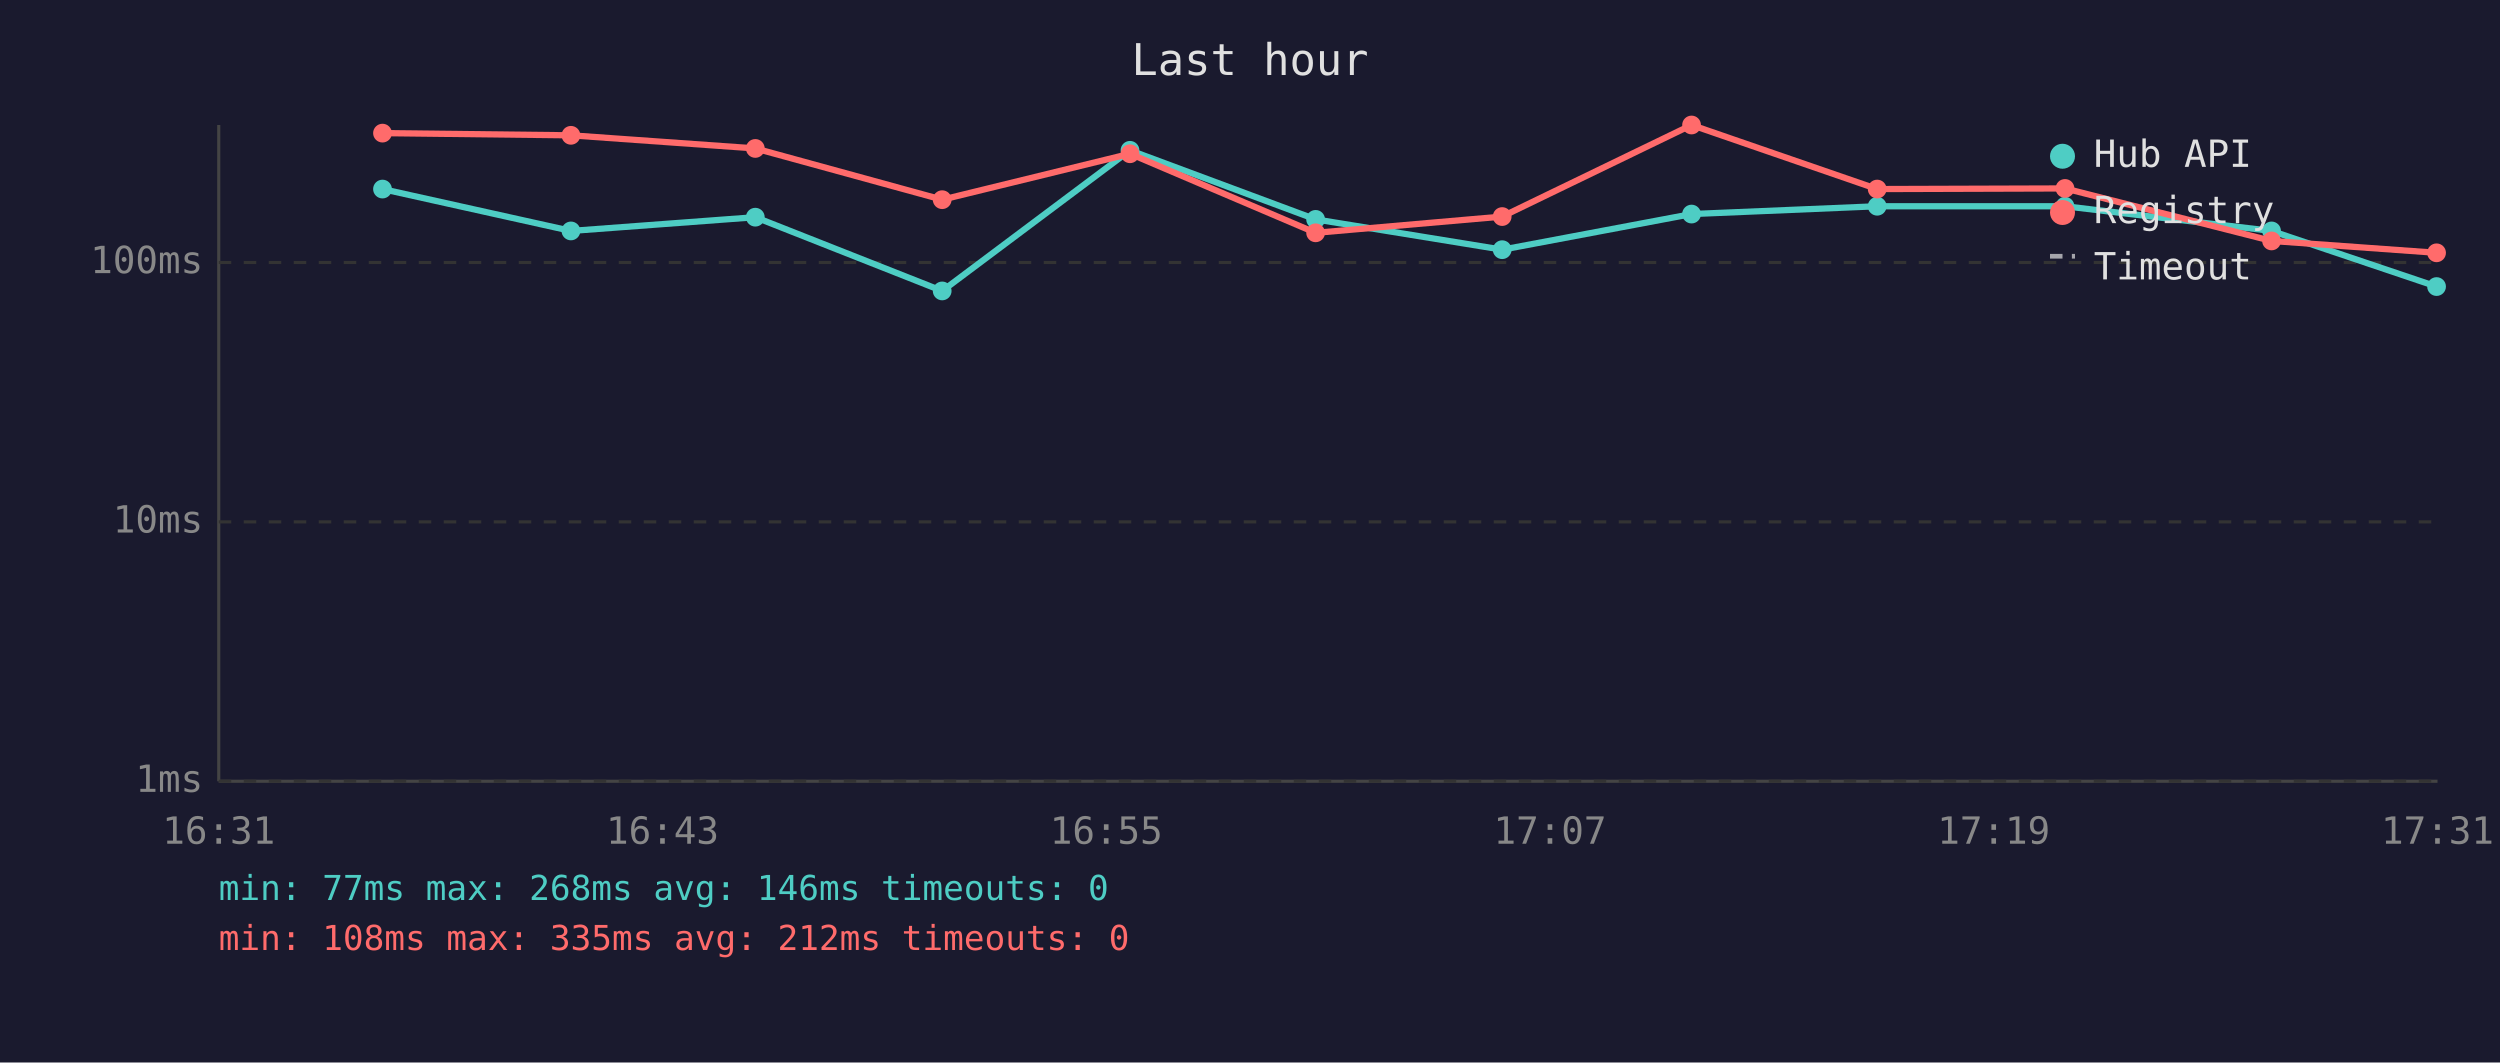
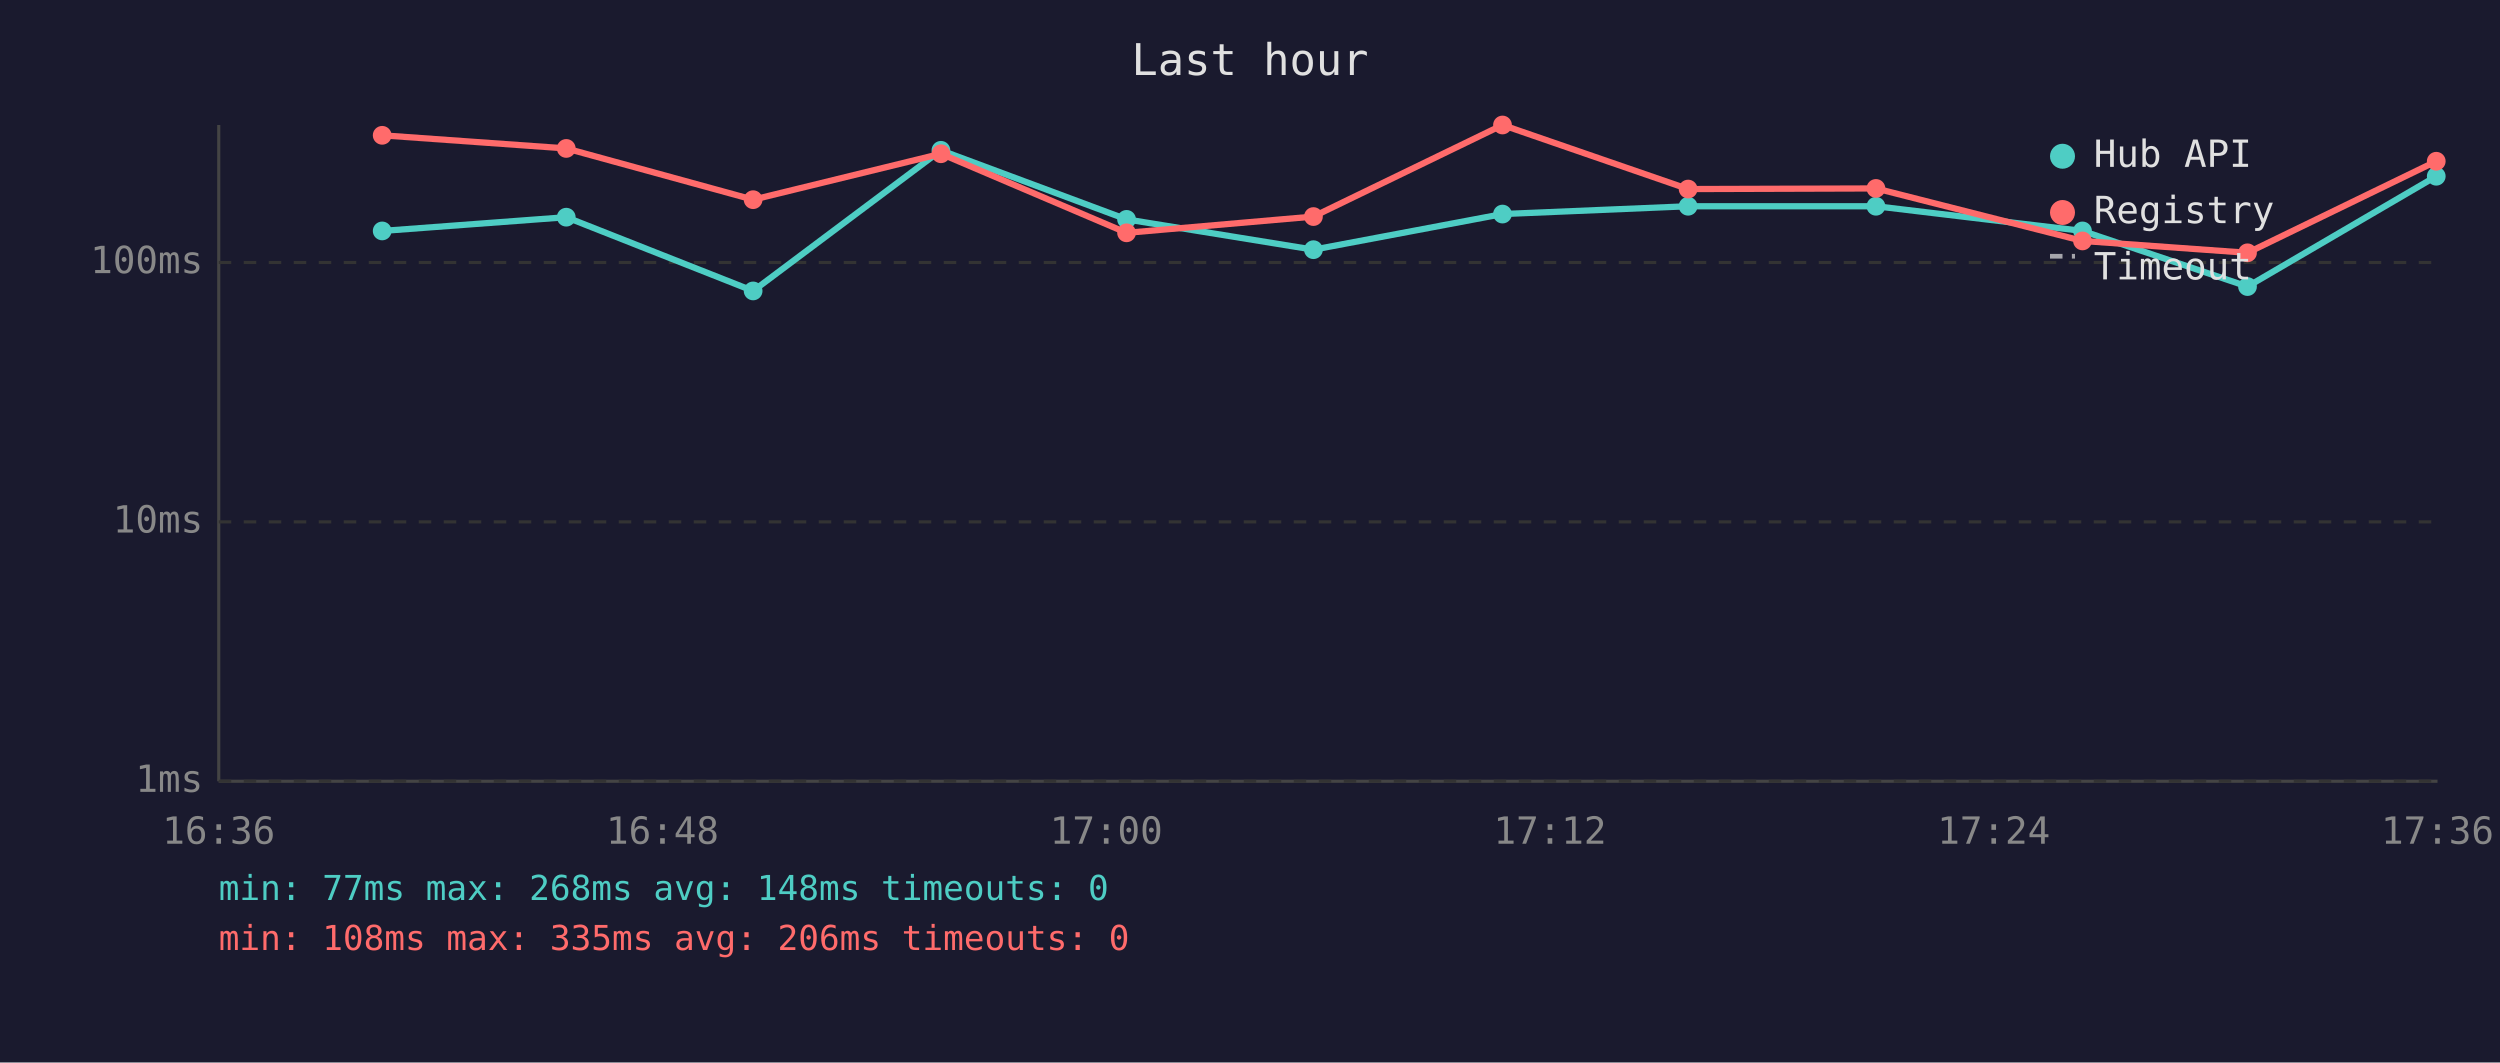
<svg xmlns="http://www.w3.org/2000/svg" viewBox="0 0 800 340" font-family="monospace" font-size="12">
  <rect width="800" height="340" fill="#1a1a2e" />
  <text x="400" y="24" fill="#e0e0e0" font-size="14" text-anchor="middle">Last hour</text>
  <line x1="70" y1="40" x2="70" y2="250" stroke="#444" stroke-width="1" />
  <line x1="70" y1="250" x2="780" y2="250" stroke="#444" stroke-width="1" />
  <line x1="70" y1="250" x2="780" y2="250" stroke="#333" stroke-width="1" stroke-dasharray="4" />
  <text x="65" y="250" fill="#888" text-anchor="end" dominant-baseline="middle">1ms</text>
  <line x1="70" y1="167" x2="780" y2="167" stroke="#333" stroke-width="1" stroke-dasharray="4" />
  <text x="65" y="167" fill="#888" text-anchor="end" dominant-baseline="middle">10ms</text>
  <line x1="70" y1="84" x2="780" y2="84" stroke="#333" stroke-width="1" stroke-dasharray="4" />
  <text x="65" y="84" fill="#888" text-anchor="end" dominant-baseline="middle">100ms</text>
-   <text x="70" y="270" fill="#888" text-anchor="middle">16:31</text>
-   <text x="212" y="270" fill="#888" text-anchor="middle">16:43</text>
-   <text x="354" y="270" fill="#888" text-anchor="middle">16:55</text>
-   <text x="496" y="270" fill="#888" text-anchor="middle">17:07</text>
-   <text x="638" y="270" fill="#888" text-anchor="middle">17:19</text>
-   <text x="780" y="270" fill="#888" text-anchor="middle">17:31</text>
-   <polyline points="122.4,60.5 182.7,73.9 241.7,69.5 301.5,93.1 361.6,48.1 421.0,70.2 480.7,79.9 541.3,68.5 600.7,66.0 660.8,66.0 726.9,73.9 779.7,91.7" fill="none" stroke="#4ecdc4" stroke-width="2" opacity="1" />
-   <circle cx="122.4" cy="60.5" r="3" fill="#4ecdc4" />
-   <circle cx="182.7" cy="73.9" r="3" fill="#4ecdc4" />
-   <circle cx="241.7" cy="69.5" r="3" fill="#4ecdc4" />
-   <circle cx="301.5" cy="93.1" r="3" fill="#4ecdc4" />
-   <circle cx="361.6" cy="48.1" r="3" fill="#4ecdc4" />
-   <circle cx="421.0" cy="70.2" r="3" fill="#4ecdc4" />
-   <circle cx="480.7" cy="79.9" r="3" fill="#4ecdc4" />
-   <circle cx="541.3" cy="68.5" r="3" fill="#4ecdc4" />
-   <circle cx="600.7" cy="66.0" r="3" fill="#4ecdc4" />
-   <circle cx="660.8" cy="66.0" r="3" fill="#4ecdc4" />
-   <circle cx="726.9" cy="73.9" r="3" fill="#4ecdc4" />
-   <circle cx="779.7" cy="91.7" r="3" fill="#4ecdc4" />
-   <polyline points="122.4,42.6 182.7,43.3 241.7,47.5 301.5,63.9 361.6,49.2 421.0,74.5 480.7,69.3 541.3,40.0 600.7,60.5 660.8,60.3 726.9,77.1 779.7,80.9" fill="none" stroke="#ff6b6b" stroke-width="2" opacity="1" />
-   <circle cx="122.4" cy="42.6" r="3" fill="#ff6b6b" />
-   <circle cx="182.7" cy="43.3" r="3" fill="#ff6b6b" />
-   <circle cx="241.7" cy="47.5" r="3" fill="#ff6b6b" />
-   <circle cx="301.5" cy="63.9" r="3" fill="#ff6b6b" />
-   <circle cx="361.6" cy="49.2" r="3" fill="#ff6b6b" />
-   <circle cx="421.0" cy="74.5" r="3" fill="#ff6b6b" />
-   <circle cx="480.7" cy="69.3" r="3" fill="#ff6b6b" />
-   <circle cx="541.3" cy="40.0" r="3" fill="#ff6b6b" />
-   <circle cx="600.7" cy="60.5" r="3" fill="#ff6b6b" />
-   <circle cx="660.8" cy="60.3" r="3" fill="#ff6b6b" />
-   <circle cx="726.9" cy="77.1" r="3" fill="#ff6b6b" />
-   <circle cx="779.7" cy="80.9" r="3" fill="#ff6b6b" />
+   <text x="70" y="270" fill="#888" text-anchor="middle">16:36</text>
+   <text x="212" y="270" fill="#888" text-anchor="middle">16:48</text>
+   <text x="354" y="270" fill="#888" text-anchor="middle">17:00</text>
+   <text x="496" y="270" fill="#888" text-anchor="middle">17:12</text>
+   <text x="638" y="270" fill="#888" text-anchor="middle">17:24</text>
+   <text x="780" y="270" fill="#888" text-anchor="middle">17:36</text>
+   <polyline points="122.3,73.9 181.2,69.5 241.0,93.1 301.1,48.1 360.5,70.2 420.3,79.9 480.8,68.5 540.2,66.0 600.3,66.0 666.4,73.9 719.2,91.7 779.6,56.4" fill="none" stroke="#4ecdc4" stroke-width="2" opacity="1" />
+   <circle cx="122.3" cy="73.9" r="3" fill="#4ecdc4" />
+   <circle cx="181.2" cy="69.5" r="3" fill="#4ecdc4" />
+   <circle cx="241.0" cy="93.1" r="3" fill="#4ecdc4" />
+   <circle cx="301.1" cy="48.1" r="3" fill="#4ecdc4" />
+   <circle cx="360.5" cy="70.2" r="3" fill="#4ecdc4" />
+   <circle cx="420.3" cy="79.9" r="3" fill="#4ecdc4" />
+   <circle cx="480.8" cy="68.5" r="3" fill="#4ecdc4" />
+   <circle cx="540.2" cy="66.0" r="3" fill="#4ecdc4" />
+   <circle cx="600.3" cy="66.0" r="3" fill="#4ecdc4" />
+   <circle cx="666.4" cy="73.9" r="3" fill="#4ecdc4" />
+   <circle cx="719.2" cy="91.7" r="3" fill="#4ecdc4" />
+   <circle cx="779.6" cy="56.4" r="3" fill="#4ecdc4" />
+   <polyline points="122.3,43.3 181.2,47.5 241.0,63.9 301.1,49.2 360.5,74.5 420.3,69.3 480.8,40.0 540.2,60.5 600.3,60.3 666.4,77.1 719.2,80.9 779.6,51.6" fill="none" stroke="#ff6b6b" stroke-width="2" opacity="1" />
+   <circle cx="122.3" cy="43.3" r="3" fill="#ff6b6b" />
+   <circle cx="181.2" cy="47.5" r="3" fill="#ff6b6b" />
+   <circle cx="241.0" cy="63.9" r="3" fill="#ff6b6b" />
+   <circle cx="301.1" cy="49.2" r="3" fill="#ff6b6b" />
+   <circle cx="360.5" cy="74.5" r="3" fill="#ff6b6b" />
+   <circle cx="420.3" cy="69.3" r="3" fill="#ff6b6b" />
+   <circle cx="480.8" cy="40.0" r="3" fill="#ff6b6b" />
+   <circle cx="540.2" cy="60.5" r="3" fill="#ff6b6b" />
+   <circle cx="600.3" cy="60.3" r="3" fill="#ff6b6b" />
+   <circle cx="666.4" cy="77.1" r="3" fill="#ff6b6b" />
+   <circle cx="719.2" cy="80.9" r="3" fill="#ff6b6b" />
+   <circle cx="779.6" cy="51.6" r="3" fill="#ff6b6b" />
  <circle cx="660" cy="50" r="4" fill="#4ecdc4" />
  <text x="670" y="50" fill="#e0e0e0" dominant-baseline="middle">Hub API</text>
  <circle cx="660" cy="68" r="4" fill="#ff6b6b" />
  <text x="670" y="68" fill="#e0e0e0" dominant-baseline="middle">Registry</text>
  <line x1="656" y1="82" x2="664" y2="82" stroke="#e0e0e0" stroke-width="1.5" stroke-dasharray="4,3" opacity="0.7" />
  <text x="670" y="86" fill="#e0e0e0" dominant-baseline="middle">Timeout</text>
-   <text x="70" y="288" fill="#4ecdc4" font-size="11">min: 77ms  max: 268ms  avg: 146ms  timeouts: 0</text>
-   <text x="70" y="304" fill="#ff6b6b" font-size="11">min: 108ms  max: 335ms  avg: 212ms  timeouts: 0</text>
+   <text x="70" y="288" fill="#4ecdc4" font-size="11">min: 77ms  max: 268ms  avg: 148ms  timeouts: 0</text>
+   <text x="70" y="304" fill="#ff6b6b" font-size="11">min: 108ms  max: 335ms  avg: 206ms  timeouts: 0</text>
</svg>
